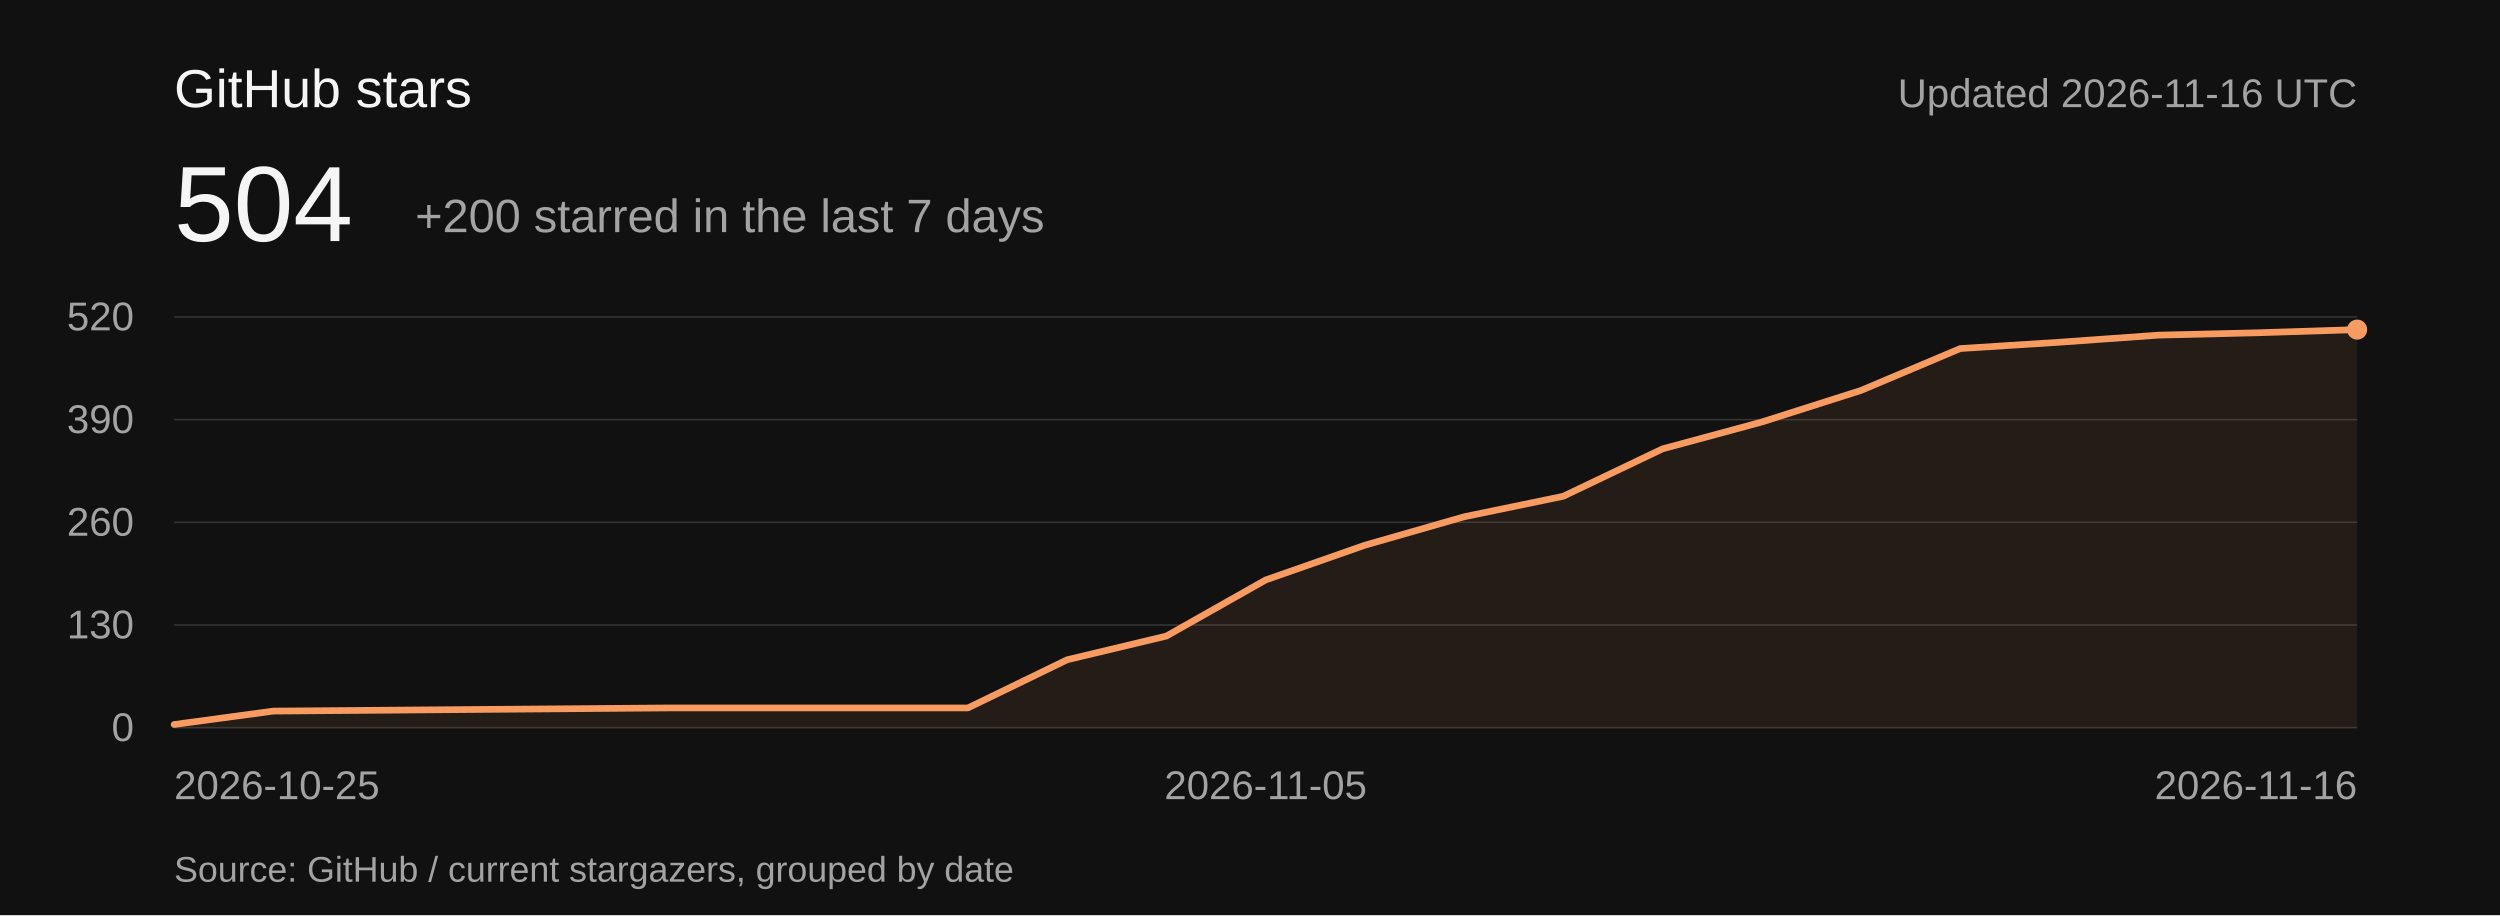
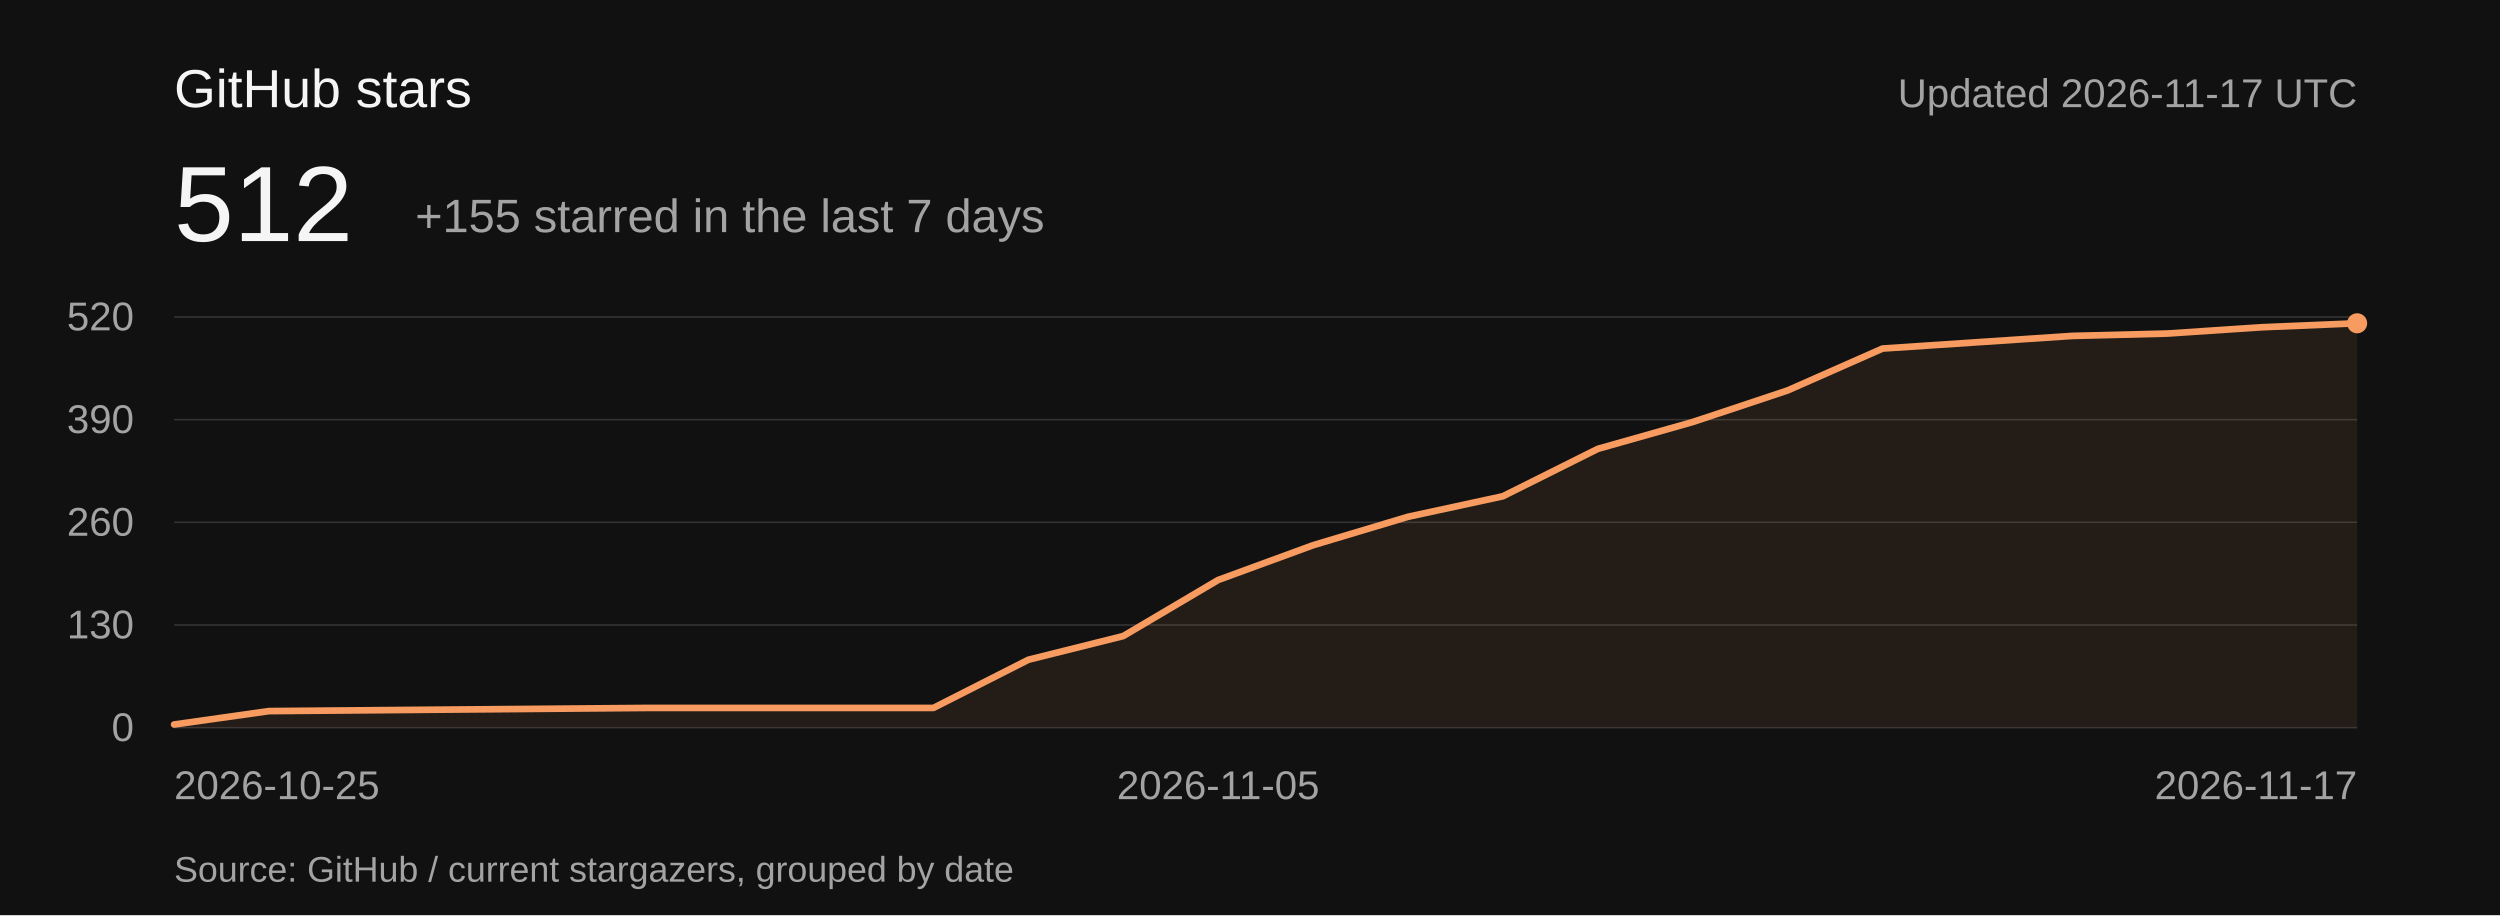
<svg xmlns="http://www.w3.org/2000/svg" viewBox="0 0 1120 410" role="img" aria-labelledby="title description">
  <rect width="1120" height="410" fill="#111111" />
  <g font-family="-apple-system,BlinkMacSystemFont,Segoe UI,Arial,sans-serif" font-weight="400">
    <text x="78" y="48" font-size="24" fill="#f5f5f5">GitHub stars</text>
-     <text x="78" y="108" font-size="48" fill="#f5f5f5">504</text>
-     <text x="186" y="104" font-size="21" fill="#a3a3a3">+200 starred in the last 7 days</text>
-     <text x="1056" y="48" text-anchor="end" font-size="18" fill="#a3a3a3">Updated 2026-11-16 UTC</text>
+     <text x="78" y="108" font-size="48" fill="#f5f5f5">512</text>
+     <text x="186" y="104" font-size="21" fill="#a3a3a3">+155 starred in the last 7 days</text>
+     <text x="1056" y="48" text-anchor="end" font-size="18" fill="#a3a3a3">Updated 2026-11-17 UTC</text>
    <g font-size="18" fill="#a3a3a3">
      <path d="M78 326H1056" stroke="#343434" stroke-width="0.7" />
      <text x="60" y="332" text-anchor="end">0</text>
      <path d="M78 280H1056" stroke="#343434" stroke-width="0.7" />
      <text x="60" y="286" text-anchor="end">130</text>
      <path d="M78 234H1056" stroke="#343434" stroke-width="0.7" />
      <text x="60" y="240" text-anchor="end">260</text>
      <path d="M78 188H1056" stroke="#343434" stroke-width="0.7" />
      <text x="60" y="194" text-anchor="end">390</text>
      <path d="M78 142H1056" stroke="#343434" stroke-width="0.7" />
      <text x="60" y="148" text-anchor="end">520</text>
      <text x="78" y="358" text-anchor="start">2026-10-25</text>
-       <text x="567" y="358" text-anchor="middle">2026-11-05</text>
-       <text x="1056" y="358" text-anchor="end">2026-11-16</text>
+       <text x="545.739" y="358" text-anchor="middle">2026-11-05</text>
+       <text x="1056" y="358" text-anchor="end">2026-11-17</text>
    </g>
-     <path d="M78.00,324.58 L122.45,318.57 L166.91,318.22 L211.36,317.86 L255.82,317.51 L300.27,317.15 L344.73,317.15 L389.18,317.15 L433.64,317.15 L478.09,295.57 L522.55,284.95 L567.00,259.83 L611.45,244.26 L655.91,231.52 L700.36,222.32 L744.82,201.09 L789.27,189.06 L833.73,174.91 L878.18,156.15 L922.64,153.32 L967.09,150.14 L1011.55,149.08 L1056.00,147.66 L1056,326 L78,326 Z" fill="#f79b60" fill-opacity="0.08" />
-     <path d="M78.00,324.58 L122.45,318.57 L166.91,318.22 L211.36,317.86 L255.82,317.51 L300.27,317.15 L344.73,317.15 L389.18,317.15 L433.64,317.15 L478.09,295.57 L522.55,284.95 L567.00,259.83 L611.45,244.26 L655.91,231.52 L700.36,222.32 L744.82,201.09 L789.27,189.06 L833.73,174.91 L878.18,156.15 L922.64,153.32 L967.09,150.14 L1011.55,149.08 L1056.00,147.66" fill="none" stroke="#f79b60" stroke-width="3" stroke-linejoin="round" stroke-linecap="round" />
-     <circle cx="1056" cy="147.662" r="4.5" fill="#f79b60" />
+     <path d="M78.00,324.58 L120.52,318.57 L163.04,318.22 L205.57,317.86 L248.09,317.51 L290.61,317.15 L333.13,317.15 L375.65,317.15 L418.17,317.15 L460.70,295.57 L503.22,284.95 L545.74,259.83 L588.26,244.26 L630.78,231.52 L673.30,222.32 L715.83,201.09 L758.35,189.06 L800.87,174.91 L843.39,156.15 L885.91,153.32 L928.43,150.49 L970.96,149.43 L1013.48,146.60 L1056.00,144.83 L1056,326 L78,326 Z" fill="#f79b60" fill-opacity="0.08" />
+     <path d="M78.00,324.58 L120.52,318.57 L163.04,318.22 L205.57,317.86 L248.09,317.51 L290.61,317.15 L333.13,317.15 L375.65,317.15 L418.17,317.15 L460.70,295.57 L503.22,284.95 L545.74,259.83 L588.26,244.26 L630.78,231.52 L673.30,222.32 L715.83,201.09 L758.35,189.06 L800.87,174.91 L843.39,156.15 L885.91,153.32 L928.43,150.49 L970.96,149.43 L1013.48,146.60 L1056.00,144.83" fill="none" stroke="#f79b60" stroke-width="3" stroke-linejoin="round" stroke-linecap="round" />
+     <circle cx="1056" cy="144.831" r="4.5" fill="#f79b60" />
    <text x="78" y="395" font-size="16" fill="#a3a3a3">Source: GitHub / current stargazers, grouped by date</text>
  </g>
</svg>
